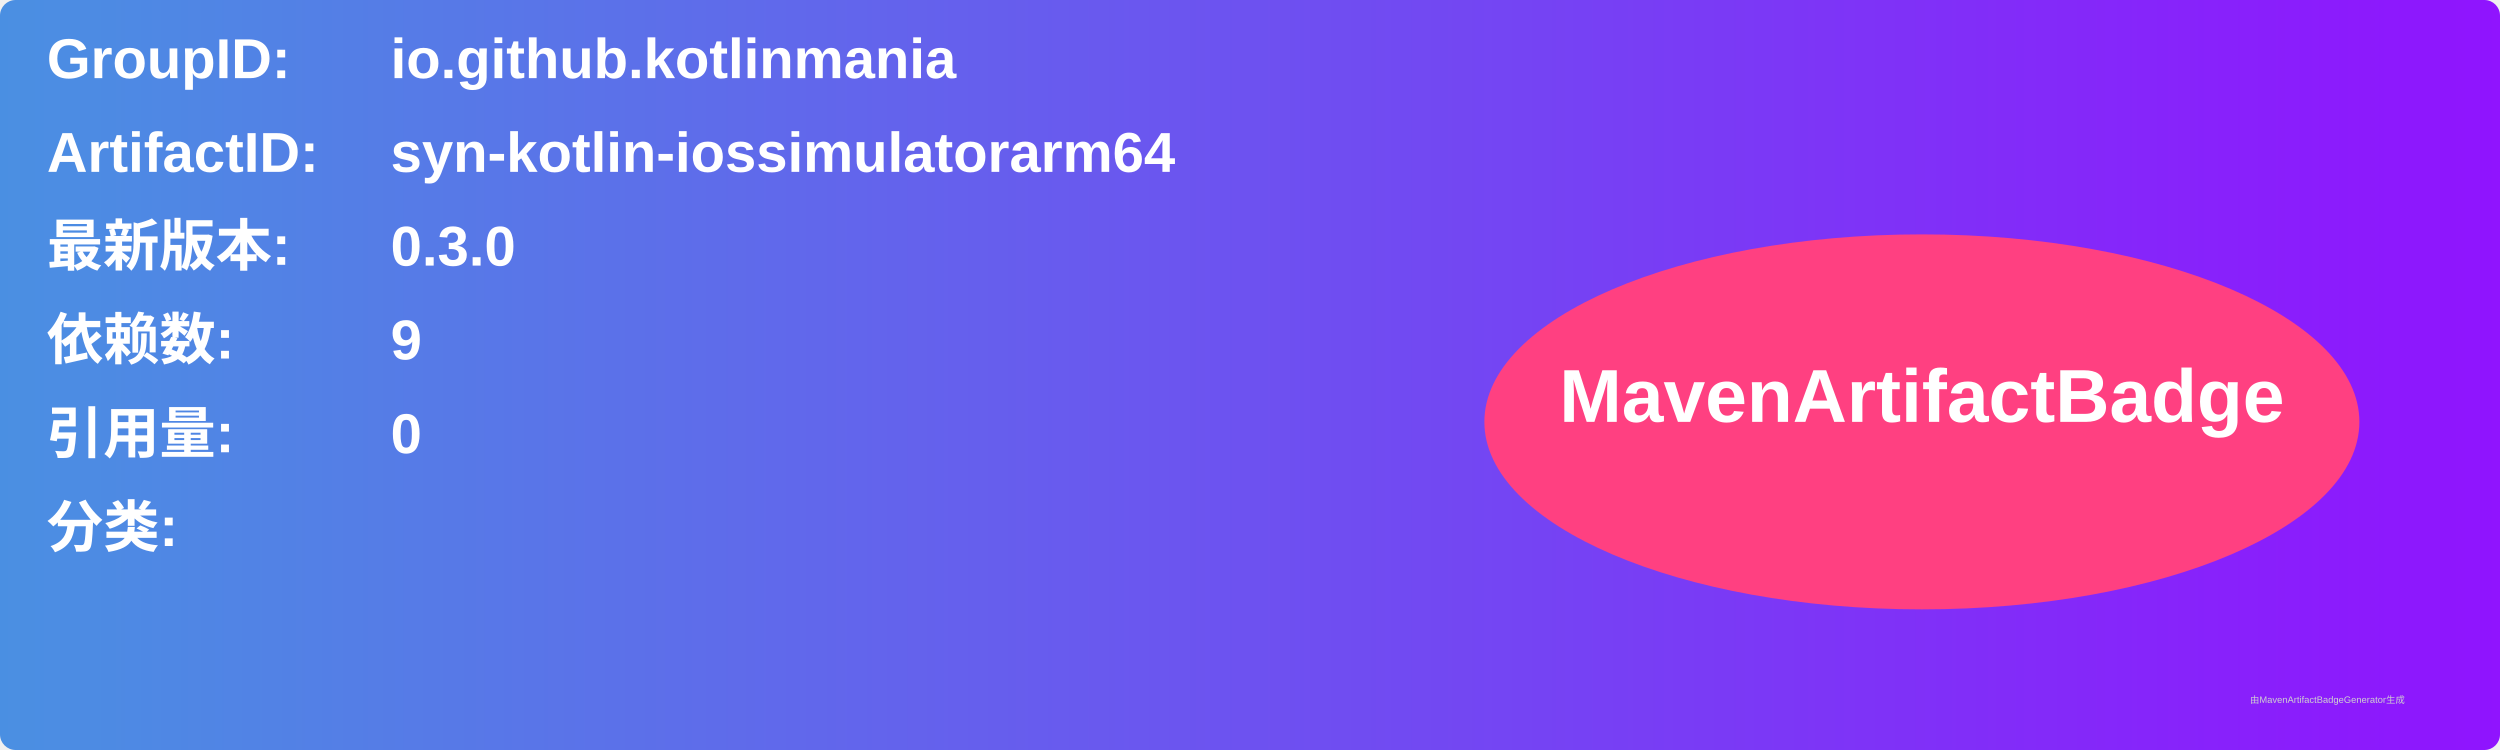
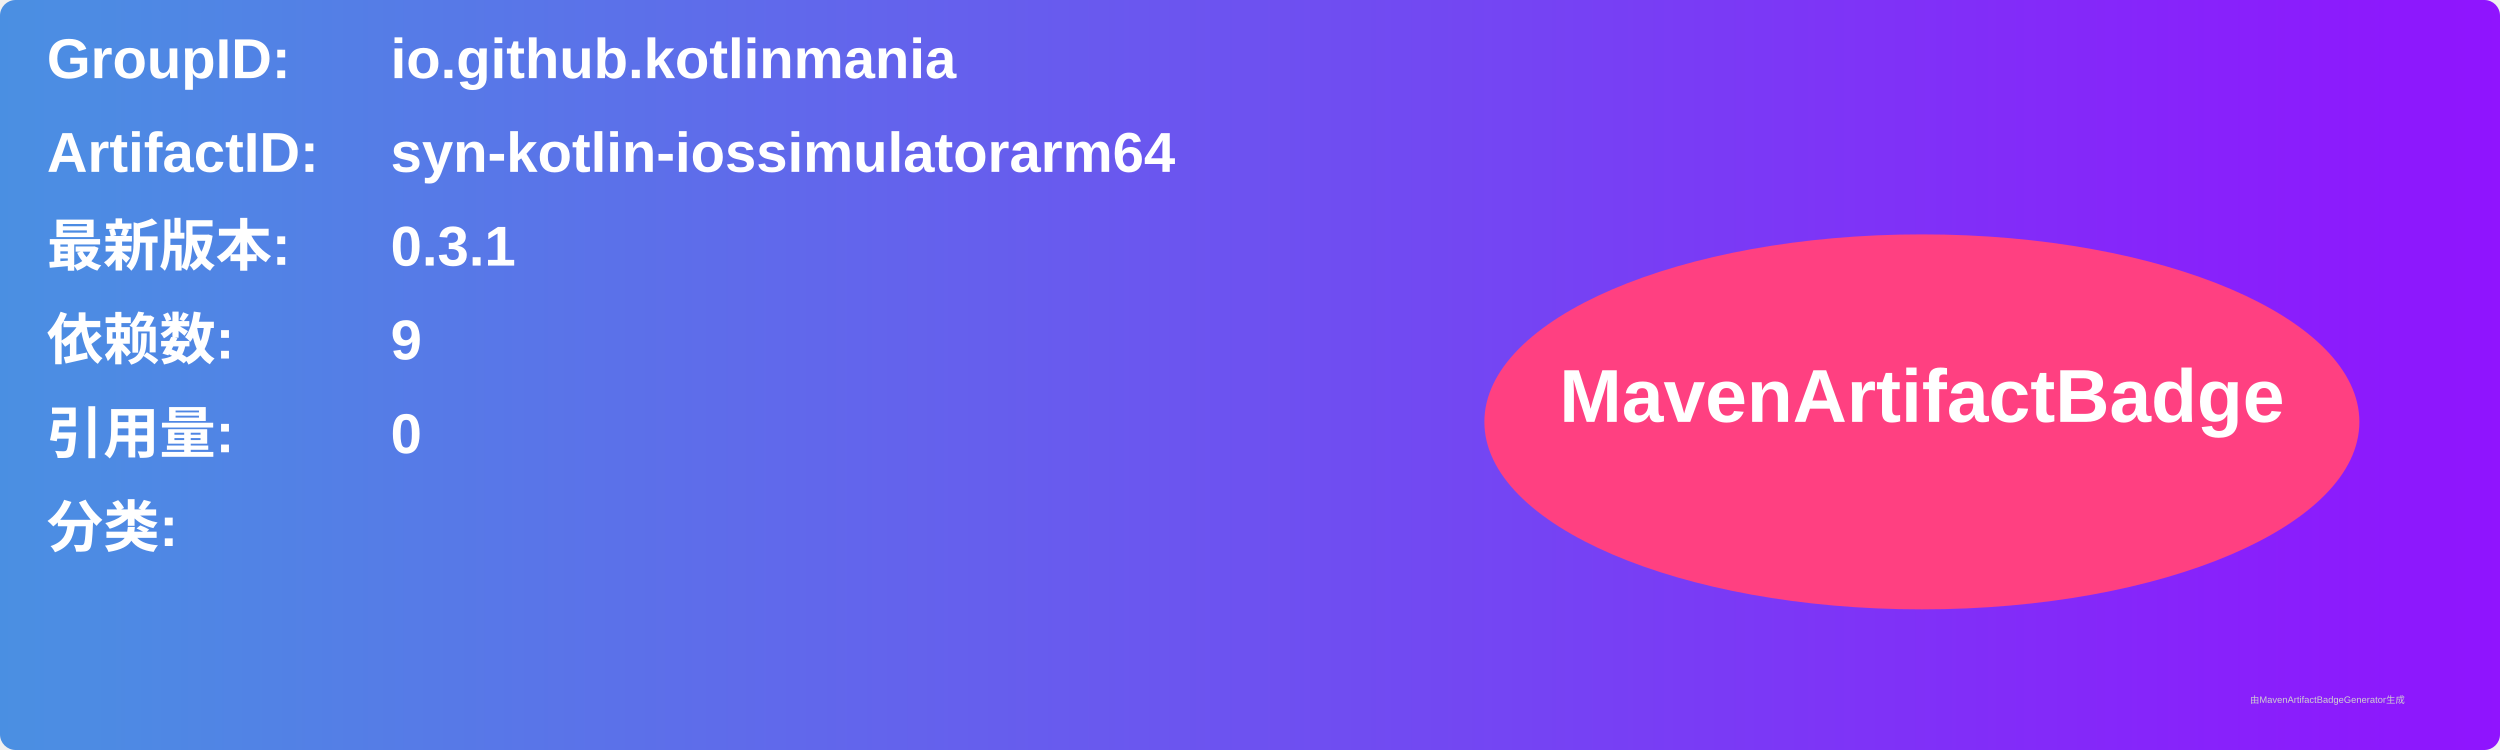
<svg xmlns="http://www.w3.org/2000/svg" width="800" height="240" viewBox="0 0 800 240">
  <linearGradient id="grad" x1="0%" y1="0%" x2="100%" y2="0%">
    <stop offset="0%" stop-color="#4a90e2" />
    <stop offset="100%" stop-color="#9013fe" />
  </linearGradient>
  <rect width="100%" height="100%" rx="5" ry="5" fill="url(#grad)" />
  <g transform="translate(15, 15)">
    <text x="0" y="10" font-family="Arial" font-size="18" fill="white" font-weight="bold" width="260">GroupID:</text>
    <text x="110" y="10" font-family="Arial" font-size="18" fill="white" font-weight="bold" width="460">io.github.kotlinmania</text>
    <text x="0" y="40" font-family="Arial" font-size="18" fill="white" font-weight="bold" width="260">ArtifactID:</text>
    <text x="110" y="40" font-family="Arial" font-size="18" fill="white" font-weight="bold" width="460">syn-kotlin-iossimulatorarm64</text>
    <text x="0" y="70" font-family="Arial" font-size="18" fill="white" font-weight="bold">最新版本:</text>
    <text x="110" y="70" font-family="Arial" font-size="18" fill="white" font-weight="bold">
-       <tspan font-weight="bold">0.3.0</tspan>
+       <tspan font-weight="bold">0.3.1</tspan>
    </text>
    <text x="0" y="100" font-family="Arial" font-size="18" fill="white" font-weight="bold">依赖数: </text>
    <text x="110" y="100" font-family="Arial" font-size="18" fill="white">
      <tspan font-weight="bold">9</tspan>
    </text>
    <text x="0" y="130" font-family="Arial" font-size="18" fill="white" font-weight="bold">引用量: </text>
    <text x="110" y="130" font-family="Arial" font-size="18" fill="white">
      <tspan font-weight="bold">0</tspan>
    </text>
    <text x="0" y="160" font-family="Arial" font-size="18" fill="white" font-weight="bold">分类:</text>
    <text x="10" y="190" font-family="Arial" font-size="10" fill="white">
      <tspan font-weight="bold" />
    </text>
    <ellipse cx="600" cy="120" rx="140" ry="60" fill="#ff4081" />
    <text x="600" y="120" text-anchor="middle" font-family="Arial" font-size="24" fill="white" font-weight="bold">MavenArtifactBadge</text>
  </g>
  <text x="720" y="225" font-family="Arial" font-size="3" fill="#d0d0d0">由MavenArtifactBadgeGenerator生成</text>
</svg>
